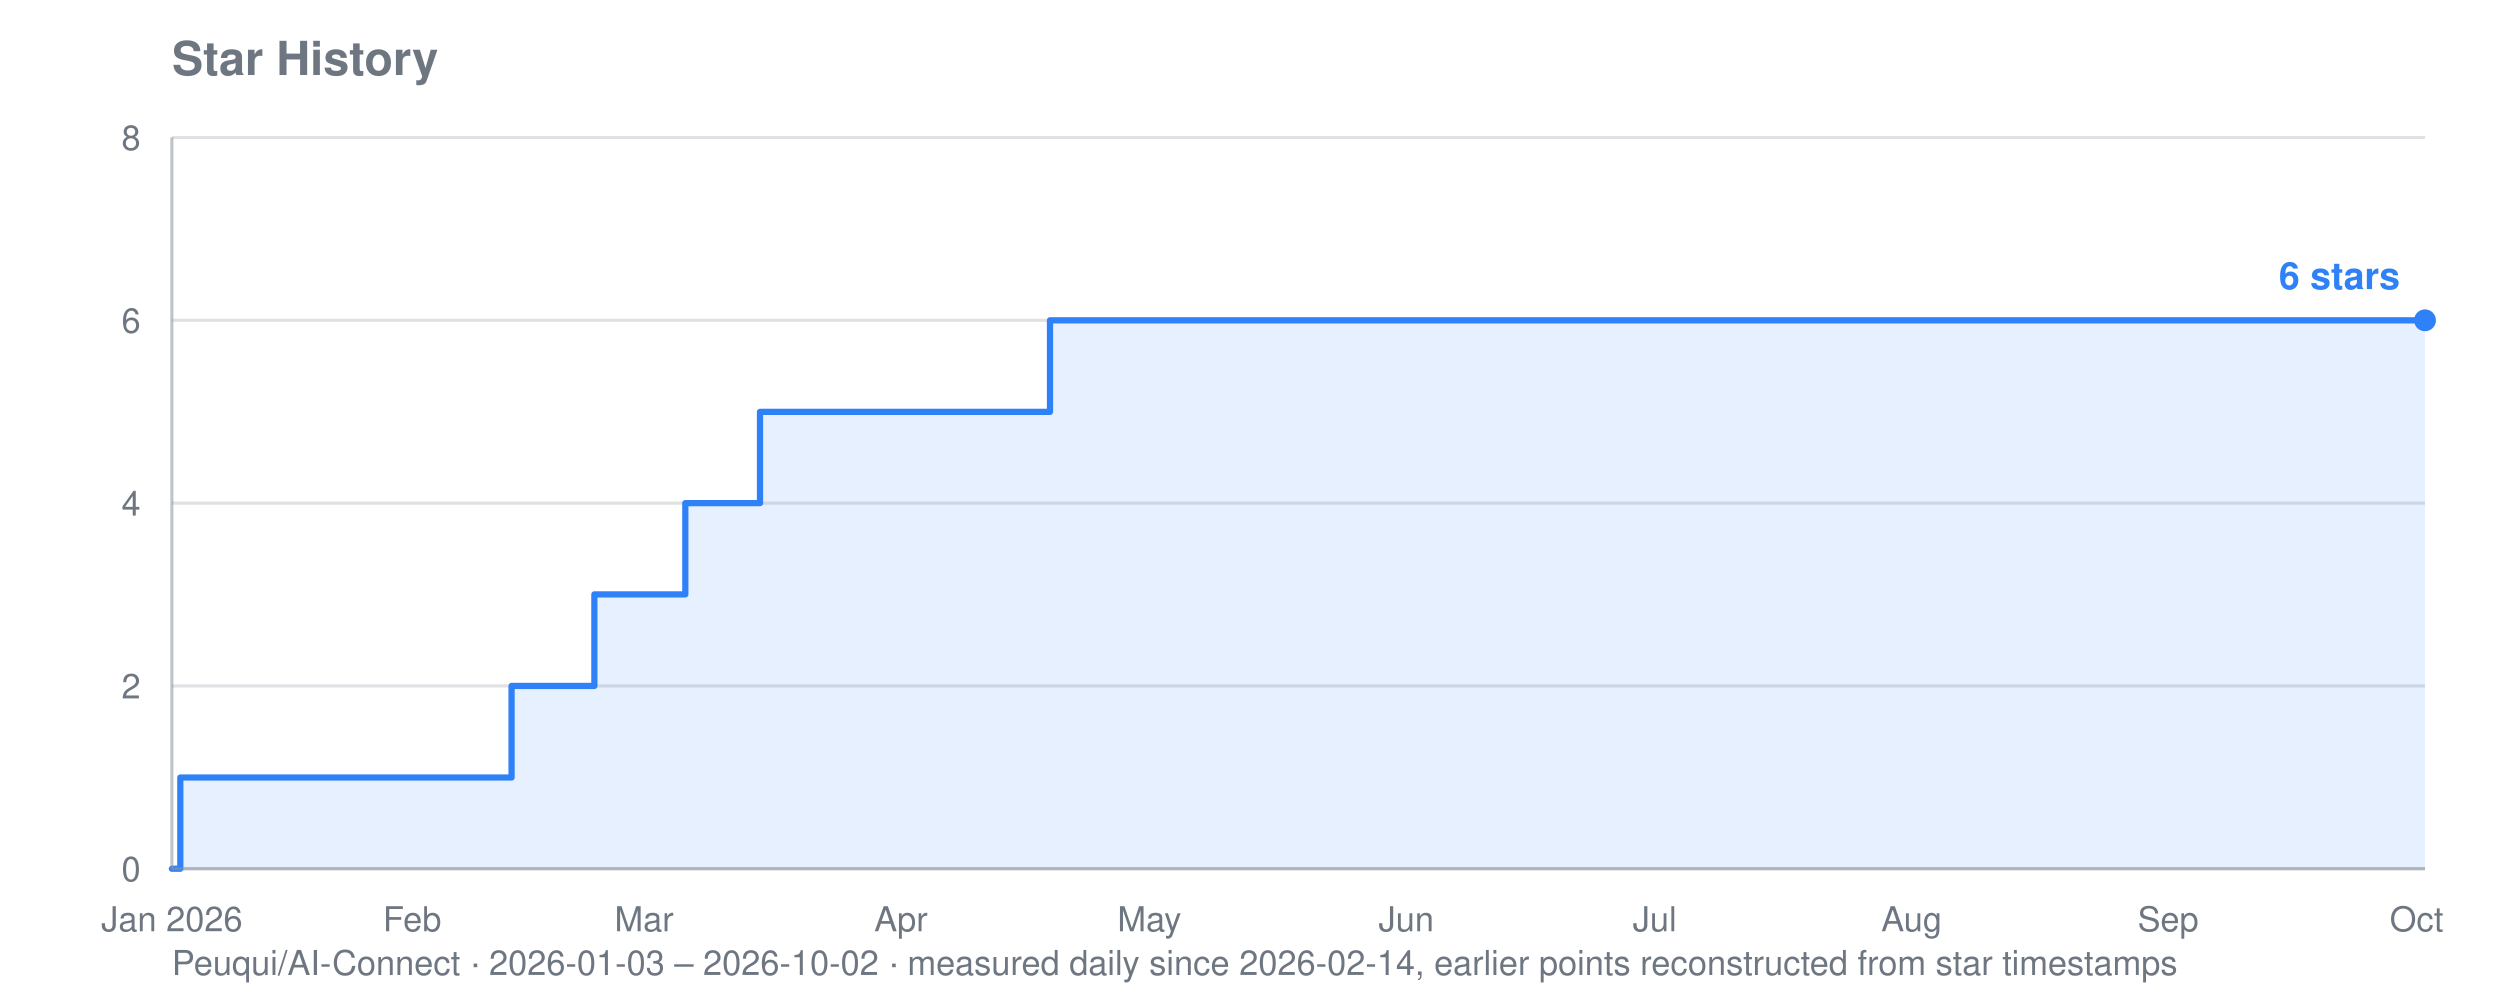
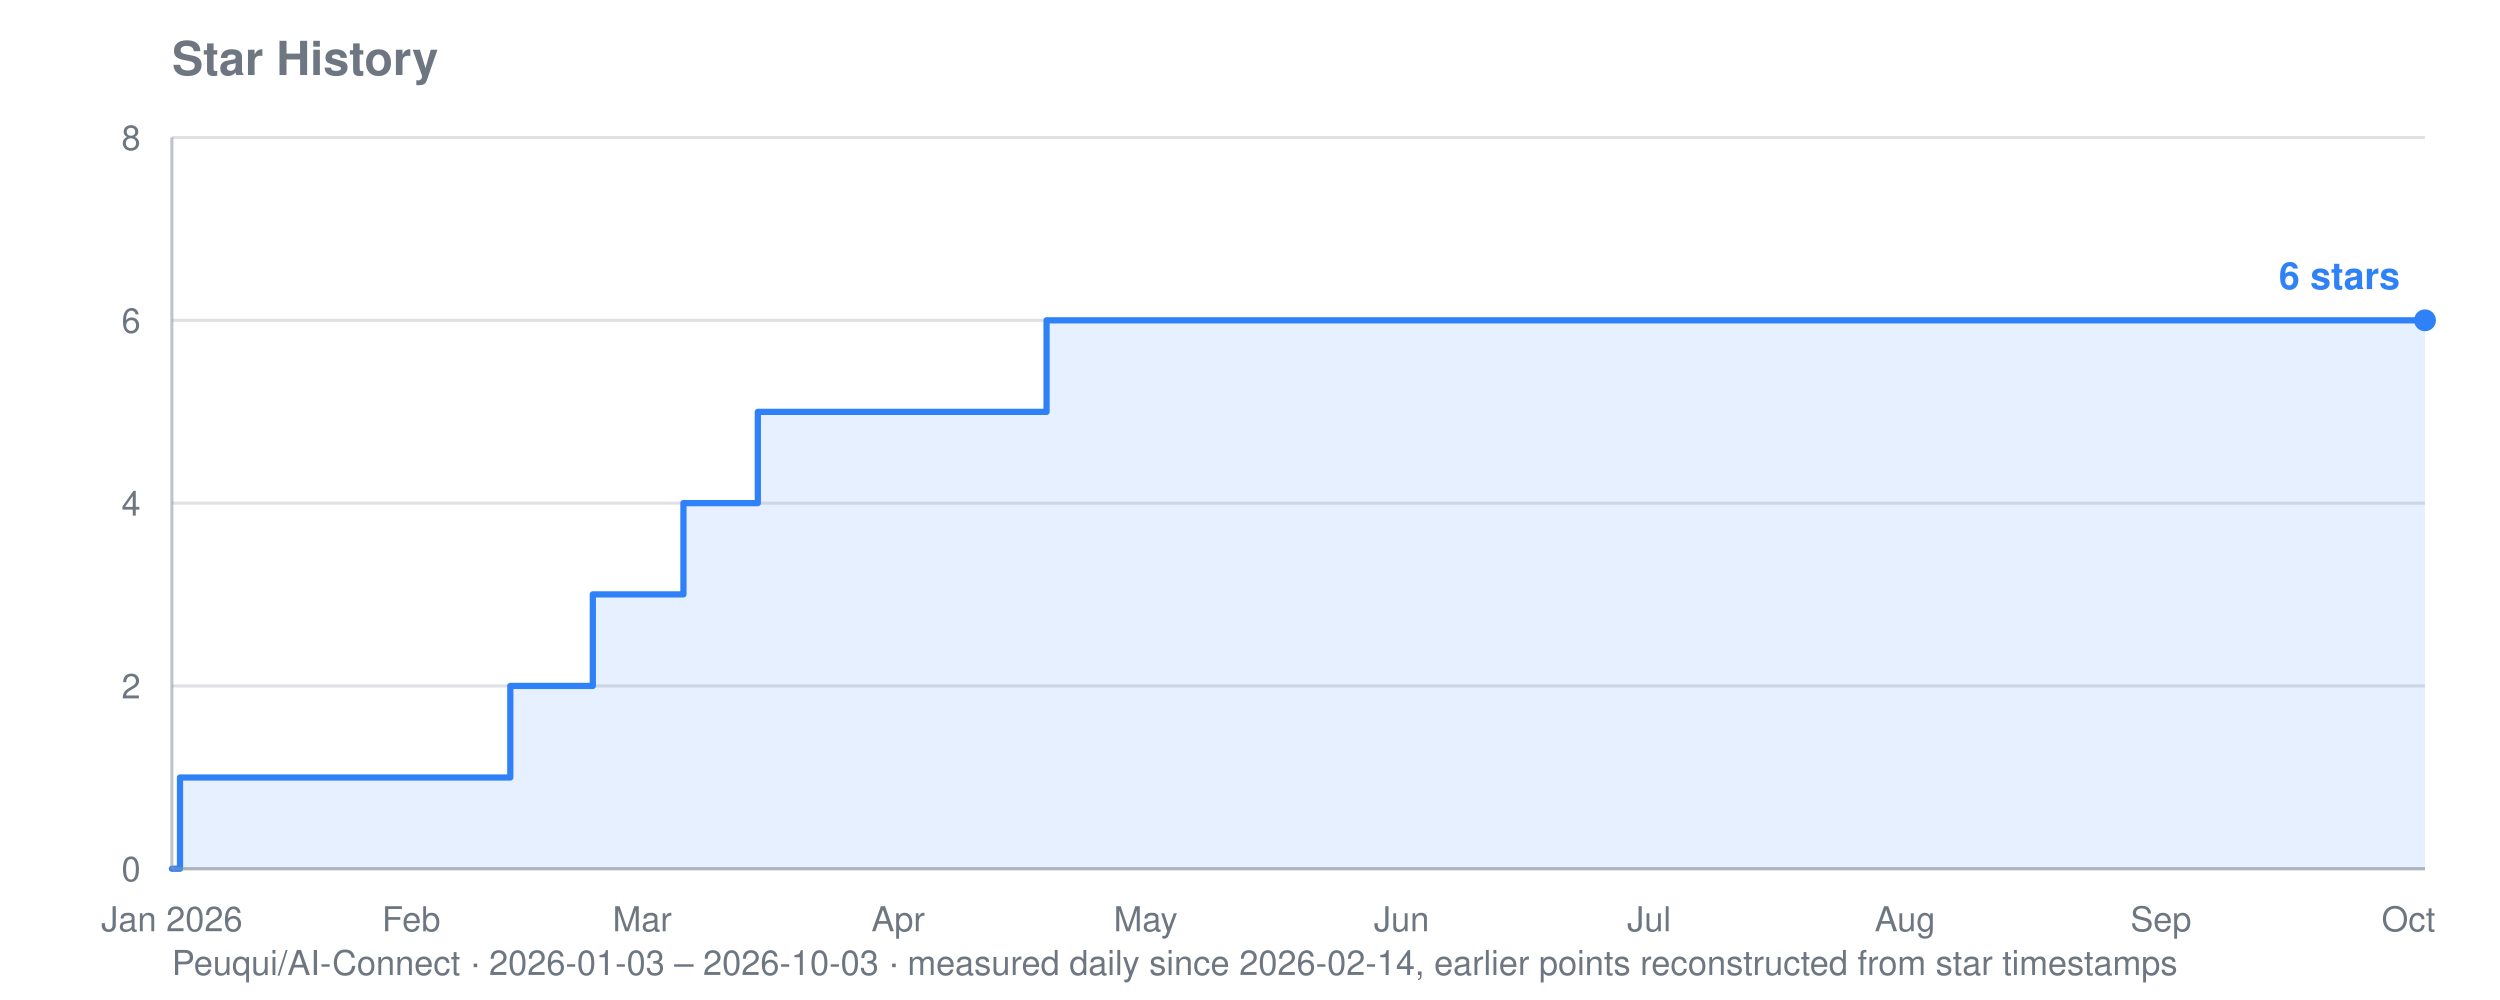
<svg xmlns="http://www.w3.org/2000/svg" viewBox="0 0 800 320" width="800" height="320" role="img" aria-label="Star history for Peuqui/AI-Connect: 6 stars">
  <text font-family="system-ui, -apple-system, Segoe UI, Helvetica, Arial, sans-serif" font-size="15" font-weight="600" fill="#6e7781" x="55" y="24">Star History</text>
-   <text font-family="system-ui, -apple-system, Segoe UI, Helvetica, Arial, sans-serif" font-size="11" fill="#6e7781" x="55" y="312">Peuqui/AI-Connect · 2026-01-03 – 2026-10-02 · measured daily since 2026-02-14, earlier points reconstructed from star timestamps</text>
+   <text font-family="system-ui, -apple-system, Segoe UI, Helvetica, Arial, sans-serif" font-size="11" fill="#6e7781" x="55" y="312">Peuqui/AI-Connect · 2026-01-03 – 2026-10-03 · measured daily since 2026-02-14, earlier points reconstructed from star timestamps</text>
  <line stroke="#8b949e" stroke-width="1" opacity="0.28" x1="55" y1="278.0" x2="776" y2="278.0" />
  <text font-family="system-ui, -apple-system, Segoe UI, Helvetica, Arial, sans-serif" font-size="11" fill="#6e7781" x="45" y="282.0" text-anchor="end">0</text>
  <line stroke="#8b949e" stroke-width="1" opacity="0.28" x1="55" y1="219.5" x2="776" y2="219.5" />
  <text font-family="system-ui, -apple-system, Segoe UI, Helvetica, Arial, sans-serif" font-size="11" fill="#6e7781" x="45" y="223.5" text-anchor="end">2</text>
  <line stroke="#8b949e" stroke-width="1" opacity="0.28" x1="55" y1="161.0" x2="776" y2="161.0" />
  <text font-family="system-ui, -apple-system, Segoe UI, Helvetica, Arial, sans-serif" font-size="11" fill="#6e7781" x="45" y="165.0" text-anchor="end">4</text>
  <line stroke="#8b949e" stroke-width="1" opacity="0.28" x1="55" y1="102.5" x2="776" y2="102.5" />
  <text font-family="system-ui, -apple-system, Segoe UI, Helvetica, Arial, sans-serif" font-size="11" fill="#6e7781" x="45" y="106.5" text-anchor="end">6</text>
  <line stroke="#8b949e" stroke-width="1" opacity="0.28" x1="55" y1="44.0" x2="776" y2="44.0" />
  <text font-family="system-ui, -apple-system, Segoe UI, Helvetica, Arial, sans-serif" font-size="11" fill="#6e7781" x="45" y="48.0" text-anchor="end">8</text>
  <text font-family="system-ui, -apple-system, Segoe UI, Helvetica, Arial, sans-serif" font-size="11" fill="#6e7781" x="55.0" y="298" text-anchor="middle">Jan 2026</text>
-   <text font-family="system-ui, -apple-system, Segoe UI, Helvetica, Arial, sans-serif" font-size="11" fill="#6e7781" x="131.9" y="298" text-anchor="middle">Feb</text>
-   <text font-family="system-ui, -apple-system, Segoe UI, Helvetica, Arial, sans-serif" font-size="11" fill="#6e7781" x="206.1" y="298" text-anchor="middle">Mar</text>
-   <text font-family="system-ui, -apple-system, Segoe UI, Helvetica, Arial, sans-serif" font-size="11" fill="#6e7781" x="288.3" y="298" text-anchor="middle">Apr</text>
-   <text font-family="system-ui, -apple-system, Segoe UI, Helvetica, Arial, sans-serif" font-size="11" fill="#6e7781" x="367.8" y="298" text-anchor="middle">May</text>
-   <text font-family="system-ui, -apple-system, Segoe UI, Helvetica, Arial, sans-serif" font-size="11" fill="#6e7781" x="450.0" y="298" text-anchor="middle">Jun</text>
-   <text font-family="system-ui, -apple-system, Segoe UI, Helvetica, Arial, sans-serif" font-size="11" fill="#6e7781" x="529.5" y="298" text-anchor="middle">Jul</text>
-   <text font-family="system-ui, -apple-system, Segoe UI, Helvetica, Arial, sans-serif" font-size="11" fill="#6e7781" x="611.7" y="298" text-anchor="middle">Aug</text>
-   <text font-family="system-ui, -apple-system, Segoe UI, Helvetica, Arial, sans-serif" font-size="11" fill="#6e7781" x="693.8" y="298" text-anchor="middle">Sep</text>
-   <text font-family="system-ui, -apple-system, Segoe UI, Helvetica, Arial, sans-serif" font-size="11" fill="#6e7781" x="773.3" y="298" text-anchor="middle">Oct</text>
-   <polygon fill="#2f81f7" opacity="0.12" points="55.0,278.0 55.0,278.0 57.7,278.0 57.7,248.8 163.7,248.8 163.7,219.5 166.3,219.5 166.3,219.5 169.0,219.5 169.0,219.5 171.6,219.5 171.6,219.5 174.3,219.5 174.3,219.5 176.9,219.5 176.9,219.5 179.6,219.5 179.6,219.5 182.2,219.5 182.2,219.5 184.9,219.5 184.9,219.5 187.5,219.5 187.5,219.5 190.2,219.5 190.2,219.5 190.2,219.5 190.2,190.2 190.2,190.2 190.2,190.2 190.2,190.2 190.2,190.2 192.8,190.2 192.8,190.2 195.5,190.2 195.5,190.2 198.1,190.2 198.1,190.2 200.8,190.2 200.8,190.2 203.4,190.2 203.4,190.2 206.1,190.2 206.1,190.2 208.7,190.2 208.7,190.2 211.4,190.2 211.4,190.2 214.0,190.2 214.0,190.2 216.7,190.2 216.7,190.2 219.3,190.2 219.3,161.0 222.0,161.0 222.0,161.0 224.6,161.0 224.6,161.0 227.3,161.0 227.3,161.0 229.9,161.0 229.9,161.0 232.6,161.0 232.6,161.0 235.2,161.0 235.2,161.0 237.9,161.0 237.9,161.0 240.6,161.0 240.6,161.0 243.2,161.0 243.2,131.8 245.9,131.8 245.9,131.8 248.5,131.8 248.5,131.8 251.2,131.8 251.2,131.8 253.8,131.8 253.8,131.8 256.5,131.8 256.5,131.8 259.1,131.8 259.1,131.8 261.8,131.8 261.8,131.8 264.4,131.8 264.4,131.8 267.1,131.8 267.1,131.8 269.7,131.8 269.7,131.8 272.4,131.8 272.4,131.8 275.0,131.8 275.0,131.8 277.7,131.8 277.7,131.8 280.3,131.8 280.3,131.8 283.0,131.8 283.0,131.8 285.6,131.8 285.6,131.8 288.3,131.8 288.3,131.8 290.9,131.8 290.9,131.8 293.6,131.8 293.6,131.8 296.2,131.8 296.2,131.8 298.9,131.8 298.9,131.8 301.5,131.8 301.5,131.8 304.2,131.8 304.2,131.8 306.8,131.8 306.8,131.8 309.5,131.8 309.5,131.8 312.1,131.8 312.1,131.8 314.8,131.8 314.8,131.8 317.4,131.8 317.4,131.8 320.1,131.8 320.1,131.8 322.7,131.8 322.7,131.8 325.4,131.8 325.4,131.8 328.0,131.8 328.0,131.8 330.7,131.8 330.7,131.8 333.3,131.8 333.3,131.8 336.0,131.8 336.0,102.5 338.6,102.5 338.6,102.5 341.3,102.5 341.3,102.5 343.9,102.5 343.9,102.5 346.6,102.5 346.6,102.5 349.2,102.5 349.2,102.5 351.9,102.5 351.9,102.5 354.5,102.5 354.5,102.5 357.2,102.5 357.2,102.5 359.8,102.5 359.8,102.5 362.5,102.5 362.5,102.5 365.1,102.5 365.1,102.5 367.8,102.5 367.8,102.5 370.4,102.5 370.4,102.5 373.1,102.5 373.1,102.5 375.7,102.5 375.7,102.5 378.4,102.5 378.4,102.5 381.0,102.5 381.0,102.5 383.7,102.5 383.7,102.5 386.3,102.5 386.3,102.5 389.0,102.5 389.0,102.5 391.6,102.5 391.6,102.5 394.3,102.5 394.3,102.5 396.9,102.5 396.9,102.5 399.6,102.5 399.6,102.5 402.2,102.5 402.2,102.5 404.9,102.5 404.9,102.5 407.5,102.5 407.5,102.5 410.2,102.5 410.2,102.5 412.8,102.5 412.8,102.5 415.5,102.5 415.5,102.5 418.2,102.5 418.2,102.5 420.8,102.5 420.8,102.5 423.5,102.5 423.5,102.5 426.1,102.5 426.1,102.5 428.8,102.5 428.8,102.5 431.4,102.5 431.4,102.5 434.1,102.5 434.1,102.5 436.7,102.5 436.7,102.5 439.4,102.5 439.4,102.5 442.0,102.5 442.0,102.5 444.7,102.5 444.7,102.5 447.3,102.5 447.3,102.5 450.0,102.5 450.0,102.5 452.6,102.5 452.6,102.5 455.3,102.5 455.3,102.5 457.9,102.5 457.9,102.5 460.6,102.5 460.6,102.5 463.2,102.5 463.2,102.5 465.9,102.5 465.9,102.5 468.5,102.5 468.5,102.5 471.2,102.5 471.2,102.5 473.8,102.5 473.8,102.5 476.5,102.5 476.5,102.5 479.1,102.5 479.1,102.5 481.8,102.5 481.8,102.5 484.4,102.5 484.4,102.5 487.1,102.5 487.1,102.5 489.7,102.5 489.7,102.5 492.4,102.5 492.4,102.5 495.0,102.5 495.0,102.5 497.7,102.5 497.7,102.5 500.3,102.5 500.3,102.5 503.0,102.5 503.0,102.5 505.6,102.5 505.6,102.5 508.3,102.5 508.3,102.5 510.9,102.5 510.9,102.5 513.6,102.5 513.6,102.5 516.2,102.5 516.2,102.5 518.9,102.5 518.9,102.5 521.5,102.5 521.5,102.5 524.2,102.5 524.2,102.5 526.8,102.5 526.8,102.5 529.5,102.5 529.5,102.5 532.1,102.5 532.1,102.5 534.8,102.5 534.8,102.5 537.4,102.5 537.4,102.5 540.1,102.5 540.1,102.5 542.7,102.5 542.7,102.5 545.4,102.5 545.4,102.5 548.0,102.5 548.0,102.5 550.7,102.5 550.7,102.5 553.3,102.5 553.3,102.5 556.0,102.5 556.0,102.5 558.6,102.5 558.6,102.5 561.3,102.5 561.3,102.5 563.9,102.5 563.9,102.5 566.6,102.5 566.6,102.5 569.2,102.5 569.2,102.5 571.9,102.5 571.9,102.5 574.5,102.5 574.5,102.5 577.2,102.5 577.2,102.5 579.8,102.5 579.8,102.5 582.5,102.5 582.5,102.5 585.1,102.5 585.1,102.5 587.8,102.5 587.8,102.5 590.4,102.5 590.4,102.5 593.1,102.5 593.1,102.5 595.8,102.5 595.8,102.5 598.4,102.5 598.4,102.5 601.1,102.5 601.1,102.5 603.7,102.5 603.7,102.5 606.4,102.5 606.4,102.5 609.0,102.5 609.0,102.5 611.7,102.5 611.7,102.5 614.3,102.5 614.3,102.5 617.0,102.5 617.0,102.5 619.6,102.5 619.6,102.5 622.3,102.5 622.3,102.5 624.9,102.5 624.9,102.5 627.6,102.5 627.6,102.5 630.2,102.5 630.2,102.5 632.9,102.5 632.9,102.5 635.5,102.5 635.5,102.5 638.2,102.5 638.2,102.5 640.8,102.5 640.8,102.5 643.5,102.5 643.5,102.5 646.1,102.5 646.1,102.5 648.8,102.5 648.8,102.5 651.4,102.5 651.4,102.5 654.1,102.5 654.1,102.5 656.7,102.5 656.7,102.5 659.4,102.5 659.4,102.5 662.0,102.5 662.0,102.5 664.7,102.5 664.7,102.5 667.3,102.5 667.3,102.5 670.0,102.5 670.0,102.5 672.6,102.5 672.6,102.5 675.3,102.5 675.3,102.5 677.9,102.5 677.9,102.5 680.6,102.5 680.6,102.5 683.2,102.5 683.2,102.5 685.9,102.5 685.9,102.5 688.5,102.5 688.5,102.5 691.2,102.5 691.2,102.5 693.8,102.5 693.8,102.5 696.5,102.5 696.5,102.5 699.1,102.5 699.1,102.5 701.8,102.5 701.8,102.5 704.4,102.5 704.4,102.5 707.1,102.5 707.1,102.5 709.7,102.5 709.7,102.5 712.4,102.5 712.4,102.5 715.0,102.5 715.0,102.5 717.7,102.5 717.7,102.5 720.3,102.5 720.3,102.5 723.0,102.5 723.0,102.5 725.6,102.5 725.6,102.5 728.3,102.5 728.3,102.5 730.9,102.5 730.9,102.5 733.6,102.5 733.6,102.5 736.2,102.5 736.2,102.5 738.9,102.5 738.9,102.5 741.5,102.5 741.5,102.5 744.2,102.5 744.2,102.5 746.8,102.5 746.8,102.5 749.5,102.5 749.5,102.5 752.1,102.5 752.1,102.5 754.8,102.5 754.8,102.5 757.4,102.5 757.4,102.5 760.1,102.5 760.1,102.5 762.7,102.5 762.7,102.5 765.4,102.5 765.4,102.5 768.0,102.5 768.0,102.5 770.7,102.5 770.7,102.5 773.3,102.5 773.3,102.5 776.0,102.5 776.0,102.5 776.0,278.0" />
-   <polyline fill="none" stroke="#2f81f7" stroke-width="2" stroke-linejoin="round" stroke-linecap="round" points="55.0,278.0 57.7,278.0 57.7,248.8 163.7,248.8 163.7,219.5 166.3,219.5 166.3,219.5 169.0,219.5 169.0,219.5 171.6,219.5 171.6,219.5 174.3,219.5 174.3,219.5 176.9,219.5 176.9,219.5 179.6,219.5 179.6,219.5 182.2,219.5 182.2,219.5 184.9,219.5 184.9,219.5 187.5,219.5 187.5,219.5 190.2,219.5 190.2,219.5 190.2,219.5 190.2,190.2 190.2,190.2 190.2,190.2 190.2,190.2 190.2,190.2 192.8,190.2 192.8,190.2 195.5,190.2 195.5,190.2 198.1,190.2 198.1,190.2 200.8,190.2 200.8,190.2 203.4,190.2 203.4,190.2 206.1,190.2 206.1,190.2 208.7,190.2 208.7,190.2 211.4,190.2 211.4,190.2 214.0,190.2 214.0,190.2 216.7,190.2 216.7,190.2 219.3,190.2 219.3,161.0 222.0,161.0 222.0,161.0 224.6,161.0 224.6,161.0 227.3,161.0 227.3,161.0 229.9,161.0 229.9,161.0 232.6,161.0 232.6,161.0 235.2,161.0 235.2,161.0 237.9,161.0 237.9,161.0 240.6,161.0 240.6,161.0 243.2,161.0 243.2,131.8 245.9,131.8 245.9,131.8 248.5,131.8 248.5,131.8 251.2,131.8 251.2,131.8 253.8,131.8 253.8,131.8 256.5,131.8 256.5,131.8 259.1,131.8 259.1,131.8 261.8,131.8 261.8,131.8 264.4,131.8 264.4,131.8 267.1,131.8 267.1,131.8 269.7,131.8 269.7,131.8 272.4,131.8 272.4,131.8 275.0,131.8 275.0,131.8 277.7,131.8 277.7,131.8 280.3,131.8 280.3,131.8 283.0,131.8 283.0,131.8 285.6,131.8 285.6,131.8 288.3,131.8 288.3,131.8 290.9,131.8 290.9,131.8 293.6,131.8 293.6,131.8 296.2,131.8 296.2,131.8 298.9,131.8 298.9,131.8 301.5,131.8 301.5,131.8 304.2,131.8 304.2,131.8 306.8,131.8 306.8,131.8 309.5,131.8 309.5,131.8 312.1,131.8 312.1,131.8 314.8,131.8 314.8,131.8 317.4,131.8 317.4,131.8 320.1,131.8 320.1,131.8 322.7,131.8 322.7,131.8 325.4,131.8 325.4,131.8 328.0,131.8 328.0,131.8 330.7,131.8 330.7,131.8 333.3,131.8 333.3,131.8 336.0,131.8 336.0,102.5 338.6,102.5 338.6,102.5 341.3,102.5 341.3,102.5 343.9,102.5 343.9,102.5 346.6,102.5 346.6,102.5 349.2,102.5 349.2,102.5 351.9,102.5 351.9,102.5 354.5,102.5 354.5,102.5 357.2,102.5 357.2,102.5 359.8,102.5 359.8,102.5 362.5,102.5 362.5,102.5 365.1,102.5 365.1,102.5 367.8,102.5 367.8,102.5 370.4,102.5 370.4,102.5 373.1,102.5 373.1,102.5 375.7,102.5 375.7,102.5 378.4,102.5 378.4,102.5 381.0,102.5 381.0,102.5 383.7,102.5 383.7,102.5 386.3,102.5 386.3,102.5 389.0,102.5 389.0,102.5 391.6,102.5 391.6,102.5 394.3,102.5 394.3,102.5 396.9,102.5 396.9,102.5 399.6,102.5 399.6,102.5 402.2,102.5 402.2,102.5 404.9,102.5 404.9,102.5 407.5,102.5 407.5,102.5 410.2,102.5 410.2,102.5 412.8,102.5 412.8,102.5 415.5,102.5 415.5,102.5 418.2,102.5 418.2,102.5 420.8,102.5 420.8,102.5 423.5,102.5 423.5,102.5 426.1,102.5 426.1,102.5 428.8,102.5 428.8,102.5 431.4,102.5 431.4,102.5 434.1,102.5 434.1,102.5 436.7,102.5 436.7,102.5 439.4,102.5 439.4,102.5 442.0,102.5 442.0,102.5 444.7,102.5 444.7,102.5 447.3,102.5 447.3,102.5 450.0,102.5 450.0,102.5 452.6,102.5 452.6,102.5 455.3,102.5 455.3,102.5 457.9,102.5 457.9,102.5 460.6,102.5 460.6,102.5 463.2,102.5 463.2,102.5 465.9,102.5 465.9,102.5 468.5,102.5 468.5,102.5 471.2,102.5 471.2,102.5 473.8,102.5 473.8,102.5 476.5,102.5 476.5,102.5 479.1,102.5 479.1,102.5 481.8,102.5 481.8,102.5 484.4,102.5 484.4,102.5 487.1,102.5 487.1,102.5 489.7,102.5 489.7,102.5 492.4,102.5 492.4,102.5 495.0,102.5 495.0,102.5 497.7,102.5 497.7,102.5 500.3,102.5 500.3,102.5 503.0,102.5 503.0,102.5 505.6,102.5 505.6,102.5 508.3,102.5 508.3,102.5 510.9,102.5 510.9,102.5 513.6,102.5 513.6,102.5 516.2,102.5 516.2,102.5 518.9,102.5 518.9,102.5 521.5,102.5 521.5,102.5 524.2,102.5 524.2,102.5 526.8,102.5 526.8,102.5 529.5,102.5 529.5,102.5 532.1,102.5 532.1,102.5 534.8,102.5 534.8,102.5 537.4,102.5 537.4,102.5 540.1,102.5 540.1,102.5 542.7,102.5 542.7,102.5 545.4,102.5 545.4,102.5 548.0,102.5 548.0,102.5 550.7,102.5 550.7,102.5 553.3,102.5 553.3,102.5 556.0,102.5 556.0,102.5 558.6,102.5 558.6,102.5 561.3,102.5 561.3,102.5 563.9,102.5 563.9,102.5 566.6,102.5 566.6,102.5 569.2,102.5 569.2,102.5 571.9,102.5 571.9,102.5 574.5,102.5 574.5,102.5 577.2,102.5 577.2,102.5 579.8,102.5 579.8,102.5 582.5,102.5 582.5,102.5 585.1,102.5 585.1,102.5 587.8,102.5 587.8,102.5 590.4,102.5 590.4,102.5 593.1,102.5 593.1,102.5 595.8,102.5 595.8,102.5 598.4,102.5 598.4,102.5 601.1,102.5 601.1,102.5 603.7,102.5 603.7,102.5 606.4,102.5 606.4,102.5 609.0,102.5 609.0,102.5 611.7,102.5 611.7,102.5 614.3,102.5 614.3,102.5 617.0,102.5 617.0,102.5 619.6,102.5 619.6,102.5 622.3,102.5 622.3,102.5 624.9,102.5 624.9,102.5 627.6,102.5 627.6,102.5 630.2,102.5 630.2,102.5 632.9,102.5 632.9,102.5 635.5,102.5 635.5,102.5 638.2,102.5 638.2,102.5 640.8,102.5 640.8,102.5 643.5,102.5 643.5,102.5 646.1,102.5 646.1,102.5 648.8,102.5 648.8,102.5 651.4,102.5 651.4,102.5 654.1,102.5 654.1,102.5 656.7,102.5 656.7,102.5 659.4,102.5 659.4,102.5 662.0,102.5 662.0,102.5 664.7,102.5 664.7,102.5 667.3,102.5 667.3,102.5 670.0,102.5 670.0,102.5 672.6,102.5 672.6,102.5 675.3,102.5 675.3,102.5 677.9,102.5 677.9,102.5 680.6,102.5 680.6,102.5 683.2,102.5 683.2,102.5 685.9,102.5 685.9,102.5 688.5,102.5 688.5,102.5 691.2,102.5 691.2,102.5 693.8,102.5 693.8,102.5 696.5,102.5 696.5,102.5 699.1,102.5 699.1,102.5 701.8,102.5 701.8,102.5 704.4,102.5 704.4,102.5 707.1,102.5 707.1,102.5 709.7,102.5 709.7,102.5 712.4,102.5 712.4,102.5 715.0,102.5 715.0,102.5 717.7,102.5 717.7,102.5 720.3,102.5 720.3,102.5 723.0,102.5 723.0,102.5 725.6,102.5 725.6,102.5 728.3,102.5 728.3,102.5 730.9,102.5 730.9,102.5 733.6,102.5 733.6,102.5 736.2,102.5 736.2,102.5 738.9,102.5 738.9,102.5 741.5,102.5 741.5,102.5 744.2,102.5 744.2,102.5 746.8,102.5 746.8,102.5 749.5,102.5 749.5,102.5 752.1,102.5 752.1,102.5 754.8,102.5 754.8,102.5 757.4,102.5 757.4,102.5 760.1,102.5 760.1,102.5 762.7,102.5 762.7,102.5 765.4,102.5 765.4,102.5 768.0,102.5 768.0,102.5 770.7,102.5 770.7,102.5 773.3,102.5 773.3,102.5 776.0,102.5 776.0,102.5" />
+   <text font-family="system-ui, -apple-system, Segoe UI, Helvetica, Arial, sans-serif" font-size="11" fill="#6e7781" x="131.6" y="298" text-anchor="middle">Feb</text>
+   <text font-family="system-ui, -apple-system, Segoe UI, Helvetica, Arial, sans-serif" font-size="11" fill="#6e7781" x="205.5" y="298" text-anchor="middle">Mar</text>
+   <text font-family="system-ui, -apple-system, Segoe UI, Helvetica, Arial, sans-serif" font-size="11" fill="#6e7781" x="287.4" y="298" text-anchor="middle">Apr</text>
+   <text font-family="system-ui, -apple-system, Segoe UI, Helvetica, Arial, sans-serif" font-size="11" fill="#6e7781" x="366.6" y="298" text-anchor="middle">May</text>
+   <text font-family="system-ui, -apple-system, Segoe UI, Helvetica, Arial, sans-serif" font-size="11" fill="#6e7781" x="448.5" y="298" text-anchor="middle">Jun</text>
+   <text font-family="system-ui, -apple-system, Segoe UI, Helvetica, Arial, sans-serif" font-size="11" fill="#6e7781" x="527.7" y="298" text-anchor="middle">Jul</text>
+   <text font-family="system-ui, -apple-system, Segoe UI, Helvetica, Arial, sans-serif" font-size="11" fill="#6e7781" x="609.6" y="298" text-anchor="middle">Aug</text>
+   <text font-family="system-ui, -apple-system, Segoe UI, Helvetica, Arial, sans-serif" font-size="11" fill="#6e7781" x="691.5" y="298" text-anchor="middle">Sep</text>
+   <text font-family="system-ui, -apple-system, Segoe UI, Helvetica, Arial, sans-serif" font-size="11" fill="#6e7781" x="770.7" y="298" text-anchor="middle">Oct</text>
+   <polygon fill="#2f81f7" opacity="0.12" points="55.0,278.0 55.0,278.0 57.6,278.0 57.6,248.8 163.3,248.8 163.3,219.5 165.9,219.5 165.9,219.5 168.6,219.5 168.6,219.5 171.2,219.5 171.2,219.5 173.8,219.5 173.8,219.5 176.5,219.5 176.5,219.5 179.1,219.5 179.1,219.5 181.8,219.5 181.8,219.5 184.4,219.5 184.4,219.5 187.1,219.5 187.1,219.5 189.7,219.5 189.7,219.5 189.7,219.5 189.7,190.2 189.7,190.2 189.7,190.2 189.7,190.2 189.7,190.2 192.3,190.2 192.3,190.2 195.0,190.2 195.0,190.2 197.6,190.2 197.6,190.2 200.3,190.2 200.3,190.2 202.9,190.2 202.9,190.2 205.5,190.2 205.5,190.2 208.2,190.2 208.2,190.2 210.8,190.2 210.8,190.2 213.5,190.2 213.5,190.2 216.1,190.2 216.1,190.2 218.7,190.2 218.7,161.0 221.4,161.0 221.4,161.0 224.0,161.0 224.0,161.0 226.7,161.0 226.7,161.0 229.3,161.0 229.3,161.0 231.9,161.0 231.9,161.0 234.6,161.0 234.6,161.0 237.2,161.0 237.2,161.0 239.9,161.0 239.9,161.0 242.5,161.0 242.5,131.8 245.2,131.8 245.2,131.8 247.8,131.8 247.8,131.8 250.4,131.8 250.4,131.8 253.1,131.8 253.1,131.8 255.7,131.8 255.7,131.8 258.4,131.8 258.4,131.8 261.0,131.8 261.0,131.8 263.6,131.8 263.6,131.8 266.3,131.8 266.3,131.8 268.9,131.8 268.9,131.8 271.6,131.8 271.6,131.8 274.2,131.8 274.2,131.8 276.8,131.8 276.8,131.8 279.5,131.8 279.5,131.8 282.1,131.8 282.1,131.8 284.8,131.8 284.8,131.8 287.4,131.8 287.4,131.8 290.1,131.8 290.1,131.8 292.7,131.8 292.7,131.8 295.3,131.8 295.3,131.8 298.0,131.8 298.0,131.8 300.6,131.8 300.6,131.8 303.3,131.8 303.3,131.8 305.9,131.8 305.9,131.8 308.5,131.8 308.5,131.8 311.2,131.8 311.2,131.8 313.8,131.8 313.8,131.8 316.5,131.8 316.5,131.8 319.1,131.8 319.1,131.8 321.7,131.8 321.7,131.8 324.4,131.8 324.4,131.8 327.0,131.8 327.0,131.8 329.7,131.8 329.7,131.8 332.3,131.8 332.3,131.8 334.9,131.8 334.9,102.5 337.6,102.5 337.6,102.5 340.2,102.5 340.2,102.5 342.9,102.5 342.9,102.5 345.5,102.5 345.5,102.5 348.2,102.5 348.2,102.5 350.8,102.5 350.8,102.5 353.4,102.5 353.4,102.5 356.1,102.5 356.1,102.5 358.7,102.5 358.7,102.5 361.4,102.5 361.4,102.5 364.0,102.5 364.0,102.5 366.6,102.5 366.6,102.5 369.3,102.5 369.3,102.5 371.9,102.5 371.9,102.5 374.6,102.5 374.6,102.5 377.2,102.5 377.2,102.5 379.8,102.5 379.8,102.5 382.5,102.5 382.5,102.5 385.1,102.5 385.1,102.5 387.8,102.5 387.8,102.5 390.4,102.5 390.4,102.5 393.1,102.5 393.1,102.5 395.7,102.5 395.7,102.5 398.3,102.5 398.3,102.5 401.0,102.5 401.0,102.5 403.6,102.5 403.6,102.5 406.3,102.5 406.3,102.5 408.9,102.5 408.9,102.5 411.5,102.5 411.5,102.5 414.2,102.5 414.2,102.5 416.8,102.5 416.8,102.5 419.5,102.5 419.5,102.5 422.1,102.5 422.1,102.5 424.7,102.5 424.7,102.5 427.4,102.5 427.4,102.5 430.0,102.5 430.0,102.5 432.7,102.5 432.7,102.5 435.3,102.5 435.3,102.5 437.9,102.5 437.9,102.5 440.6,102.5 440.6,102.5 443.2,102.5 443.2,102.5 445.9,102.5 445.9,102.5 448.5,102.5 448.5,102.5 451.2,102.5 451.2,102.5 453.8,102.5 453.8,102.5 456.4,102.5 456.4,102.5 459.1,102.5 459.1,102.5 461.7,102.5 461.7,102.5 464.4,102.5 464.4,102.5 467.0,102.5 467.0,102.5 469.6,102.5 469.6,102.5 472.3,102.5 472.3,102.5 474.9,102.5 474.9,102.5 477.6,102.5 477.6,102.5 480.2,102.5 480.2,102.5 482.8,102.5 482.8,102.5 485.5,102.5 485.5,102.5 488.1,102.5 488.1,102.5 490.8,102.5 490.8,102.5 493.4,102.5 493.4,102.5 496.1,102.5 496.1,102.5 498.7,102.5 498.7,102.5 501.3,102.5 501.3,102.5 504.0,102.5 504.0,102.5 506.6,102.5 506.6,102.5 509.3,102.5 509.3,102.5 511.9,102.5 511.9,102.5 514.5,102.5 514.5,102.5 517.2,102.5 517.2,102.5 519.8,102.5 519.8,102.5 522.5,102.5 522.5,102.5 525.1,102.5 525.1,102.5 527.7,102.5 527.7,102.5 530.4,102.5 530.4,102.5 533.0,102.5 533.0,102.5 535.7,102.5 535.7,102.5 538.3,102.5 538.3,102.5 540.9,102.5 540.9,102.5 543.6,102.5 543.6,102.5 546.2,102.5 546.2,102.5 548.9,102.5 548.9,102.5 551.5,102.5 551.5,102.5 554.2,102.5 554.2,102.5 556.8,102.5 556.8,102.5 559.4,102.5 559.4,102.5 562.1,102.5 562.1,102.5 564.7,102.5 564.7,102.5 567.4,102.5 567.4,102.5 570.0,102.5 570.0,102.5 572.6,102.5 572.6,102.5 575.3,102.5 575.3,102.5 577.9,102.5 577.9,102.5 580.6,102.5 580.6,102.5 583.2,102.5 583.2,102.5 585.8,102.5 585.8,102.5 588.5,102.5 588.5,102.5 591.1,102.5 591.1,102.5 593.8,102.5 593.8,102.5 596.4,102.5 596.4,102.5 599.1,102.5 599.1,102.5 601.7,102.5 601.7,102.5 604.3,102.5 604.3,102.5 607.0,102.5 607.0,102.5 609.6,102.5 609.6,102.5 612.3,102.5 612.3,102.5 614.9,102.5 614.9,102.5 617.5,102.5 617.5,102.5 620.2,102.5 620.2,102.5 622.8,102.5 622.8,102.5 625.5,102.5 625.5,102.5 628.1,102.5 628.1,102.5 630.7,102.5 630.7,102.5 633.4,102.5 633.4,102.5 636.0,102.5 636.0,102.5 638.7,102.5 638.7,102.5 641.3,102.5 641.3,102.5 643.9,102.5 643.9,102.5 646.6,102.5 646.6,102.5 649.2,102.5 649.2,102.5 651.9,102.5 651.9,102.5 654.5,102.5 654.5,102.5 657.2,102.5 657.2,102.5 659.8,102.5 659.8,102.5 662.4,102.5 662.4,102.5 665.1,102.5 665.1,102.5 667.7,102.5 667.7,102.5 670.4,102.5 670.4,102.5 673.0,102.5 673.0,102.5 675.6,102.5 675.6,102.5 678.3,102.5 678.3,102.5 680.9,102.5 680.9,102.5 683.6,102.5 683.6,102.5 686.2,102.5 686.2,102.5 688.8,102.5 688.8,102.5 691.5,102.5 691.5,102.5 694.1,102.5 694.1,102.5 696.8,102.5 696.8,102.5 699.4,102.5 699.4,102.5 702.1,102.5 702.1,102.5 704.7,102.5 704.7,102.5 707.3,102.5 707.3,102.5 710.0,102.5 710.0,102.5 712.6,102.5 712.6,102.5 715.3,102.5 715.3,102.5 717.9,102.5 717.9,102.5 720.5,102.5 720.5,102.5 723.2,102.5 723.2,102.5 725.8,102.5 725.8,102.5 728.5,102.5 728.5,102.5 731.1,102.5 731.1,102.5 733.7,102.5 733.7,102.5 736.4,102.5 736.4,102.5 739.0,102.5 739.0,102.5 741.7,102.5 741.7,102.5 744.3,102.5 744.3,102.5 746.9,102.5 746.9,102.5 749.6,102.5 749.6,102.5 752.2,102.5 752.2,102.5 754.9,102.5 754.9,102.5 757.5,102.5 757.5,102.5 760.2,102.5 760.2,102.5 762.8,102.5 762.8,102.5 765.4,102.5 765.4,102.5 768.1,102.5 768.1,102.5 770.7,102.5 770.7,102.5 773.4,102.5 773.4,102.5 776.0,102.5 776.0,102.5 776.0,278.0" />
+   <polyline fill="none" stroke="#2f81f7" stroke-width="2" stroke-linejoin="round" stroke-linecap="round" points="55.0,278.0 57.6,278.0 57.6,248.8 163.3,248.8 163.3,219.5 165.9,219.5 165.9,219.5 168.6,219.5 168.6,219.5 171.2,219.5 171.2,219.5 173.8,219.5 173.8,219.5 176.5,219.5 176.5,219.5 179.1,219.5 179.1,219.5 181.8,219.5 181.8,219.5 184.4,219.5 184.4,219.5 187.1,219.5 187.1,219.5 189.7,219.5 189.7,219.5 189.7,219.5 189.7,190.2 189.7,190.2 189.7,190.2 189.7,190.2 189.7,190.2 192.3,190.2 192.3,190.2 195.0,190.2 195.0,190.2 197.6,190.2 197.6,190.2 200.3,190.2 200.3,190.2 202.9,190.2 202.9,190.2 205.5,190.2 205.5,190.2 208.2,190.2 208.2,190.2 210.8,190.2 210.8,190.2 213.5,190.2 213.5,190.2 216.1,190.2 216.1,190.2 218.7,190.2 218.7,161.0 221.4,161.0 221.4,161.0 224.0,161.0 224.0,161.0 226.7,161.0 226.7,161.0 229.3,161.0 229.3,161.0 231.9,161.0 231.9,161.0 234.6,161.0 234.6,161.0 237.2,161.0 237.2,161.0 239.9,161.0 239.9,161.0 242.5,161.0 242.5,131.8 245.2,131.8 245.2,131.8 247.8,131.8 247.8,131.8 250.4,131.8 250.4,131.8 253.1,131.8 253.1,131.8 255.7,131.8 255.7,131.8 258.4,131.8 258.4,131.8 261.0,131.8 261.0,131.8 263.6,131.8 263.6,131.8 266.3,131.8 266.3,131.8 268.9,131.8 268.9,131.8 271.6,131.8 271.6,131.8 274.2,131.8 274.2,131.8 276.8,131.8 276.8,131.8 279.5,131.8 279.5,131.8 282.1,131.8 282.1,131.8 284.8,131.8 284.8,131.8 287.4,131.8 287.4,131.8 290.1,131.8 290.1,131.8 292.7,131.8 292.7,131.8 295.3,131.8 295.3,131.8 298.0,131.8 298.0,131.8 300.6,131.8 300.6,131.8 303.3,131.8 303.3,131.8 305.9,131.8 305.9,131.8 308.5,131.8 308.5,131.8 311.2,131.8 311.2,131.8 313.8,131.8 313.8,131.8 316.5,131.8 316.5,131.8 319.1,131.8 319.1,131.8 321.7,131.8 321.7,131.8 324.4,131.8 324.4,131.8 327.0,131.8 327.0,131.8 329.7,131.8 329.7,131.8 332.3,131.8 332.3,131.8 334.9,131.8 334.9,102.5 337.6,102.5 337.6,102.5 340.2,102.5 340.2,102.5 342.9,102.5 342.9,102.5 345.5,102.5 345.5,102.5 348.2,102.5 348.2,102.5 350.8,102.5 350.8,102.5 353.4,102.5 353.4,102.5 356.1,102.5 356.1,102.5 358.7,102.5 358.7,102.5 361.4,102.5 361.4,102.5 364.0,102.5 364.0,102.5 366.6,102.5 366.6,102.5 369.3,102.5 369.3,102.5 371.9,102.5 371.9,102.5 374.6,102.5 374.6,102.5 377.2,102.5 377.2,102.5 379.8,102.5 379.8,102.5 382.5,102.5 382.5,102.5 385.1,102.5 385.1,102.5 387.8,102.5 387.8,102.5 390.4,102.5 390.4,102.5 393.1,102.5 393.1,102.5 395.7,102.5 395.7,102.5 398.3,102.5 398.3,102.5 401.0,102.5 401.0,102.5 403.6,102.5 403.6,102.5 406.3,102.5 406.3,102.5 408.9,102.5 408.9,102.5 411.5,102.5 411.5,102.5 414.2,102.5 414.2,102.5 416.8,102.5 416.8,102.5 419.5,102.5 419.5,102.5 422.1,102.5 422.1,102.5 424.7,102.5 424.7,102.5 427.4,102.5 427.4,102.5 430.0,102.5 430.0,102.5 432.7,102.5 432.7,102.5 435.3,102.5 435.3,102.5 437.9,102.5 437.9,102.5 440.6,102.5 440.6,102.5 443.2,102.5 443.2,102.5 445.9,102.5 445.9,102.5 448.5,102.5 448.5,102.5 451.2,102.5 451.2,102.5 453.8,102.5 453.8,102.5 456.4,102.5 456.4,102.5 459.1,102.5 459.1,102.5 461.7,102.5 461.7,102.5 464.4,102.5 464.4,102.5 467.0,102.5 467.0,102.5 469.6,102.5 469.6,102.5 472.3,102.5 472.3,102.5 474.9,102.5 474.9,102.5 477.6,102.5 477.6,102.5 480.2,102.5 480.2,102.5 482.8,102.5 482.8,102.5 485.5,102.5 485.5,102.5 488.1,102.5 488.1,102.5 490.8,102.5 490.8,102.5 493.4,102.5 493.4,102.5 496.1,102.5 496.1,102.5 498.7,102.5 498.7,102.5 501.3,102.5 501.3,102.5 504.0,102.5 504.0,102.5 506.6,102.5 506.6,102.5 509.3,102.5 509.3,102.5 511.9,102.5 511.9,102.5 514.5,102.5 514.5,102.5 517.2,102.5 517.2,102.5 519.8,102.5 519.8,102.5 522.5,102.5 522.5,102.5 525.1,102.5 525.1,102.5 527.7,102.5 527.7,102.5 530.4,102.5 530.4,102.5 533.0,102.5 533.0,102.5 535.7,102.5 535.7,102.5 538.3,102.5 538.3,102.5 540.9,102.5 540.9,102.5 543.6,102.5 543.6,102.5 546.2,102.5 546.2,102.5 548.9,102.5 548.9,102.5 551.5,102.5 551.5,102.5 554.2,102.5 554.2,102.5 556.8,102.5 556.8,102.5 559.4,102.5 559.4,102.5 562.1,102.5 562.1,102.5 564.7,102.5 564.7,102.5 567.4,102.5 567.4,102.5 570.0,102.5 570.0,102.5 572.6,102.5 572.6,102.5 575.3,102.5 575.3,102.5 577.9,102.5 577.9,102.5 580.6,102.5 580.6,102.5 583.2,102.5 583.2,102.5 585.8,102.5 585.8,102.5 588.5,102.5 588.5,102.5 591.1,102.5 591.1,102.5 593.8,102.5 593.8,102.5 596.4,102.5 596.4,102.5 599.1,102.5 599.1,102.5 601.7,102.5 601.7,102.5 604.3,102.5 604.3,102.5 607.0,102.5 607.0,102.5 609.6,102.5 609.6,102.5 612.3,102.5 612.3,102.5 614.9,102.5 614.9,102.5 617.5,102.5 617.5,102.5 620.2,102.5 620.2,102.5 622.8,102.5 622.8,102.5 625.5,102.5 625.5,102.5 628.1,102.5 628.1,102.5 630.7,102.5 630.7,102.5 633.4,102.5 633.4,102.5 636.0,102.5 636.0,102.5 638.7,102.5 638.7,102.5 641.3,102.5 641.3,102.5 643.9,102.5 643.9,102.5 646.6,102.5 646.6,102.5 649.2,102.5 649.2,102.5 651.9,102.5 651.9,102.5 654.5,102.5 654.5,102.5 657.2,102.5 657.2,102.5 659.8,102.5 659.8,102.5 662.4,102.5 662.4,102.5 665.1,102.5 665.1,102.5 667.7,102.5 667.7,102.5 670.4,102.5 670.4,102.5 673.0,102.5 673.0,102.5 675.6,102.5 675.6,102.5 678.3,102.5 678.3,102.5 680.9,102.5 680.9,102.5 683.6,102.5 683.6,102.5 686.2,102.5 686.2,102.5 688.8,102.5 688.8,102.5 691.5,102.5 691.5,102.5 694.1,102.5 694.1,102.5 696.8,102.5 696.8,102.5 699.4,102.5 699.4,102.5 702.1,102.5 702.1,102.5 704.7,102.5 704.7,102.5 707.3,102.5 707.3,102.5 710.0,102.5 710.0,102.5 712.6,102.5 712.6,102.5 715.3,102.5 715.3,102.5 717.9,102.5 717.9,102.5 720.5,102.5 720.5,102.5 723.2,102.5 723.2,102.5 725.8,102.5 725.8,102.5 728.5,102.5 728.5,102.5 731.1,102.5 731.1,102.5 733.7,102.5 733.7,102.5 736.4,102.5 736.4,102.5 739.0,102.5 739.0,102.5 741.7,102.5 741.7,102.5 744.3,102.5 744.3,102.5 746.9,102.5 746.9,102.5 749.6,102.5 749.6,102.5 752.2,102.5 752.2,102.5 754.9,102.5 754.9,102.5 757.5,102.5 757.5,102.5 760.2,102.5 760.2,102.5 762.8,102.5 762.8,102.5 765.4,102.5 765.4,102.5 768.1,102.5 768.1,102.5 770.7,102.5 770.7,102.5 773.4,102.5 773.4,102.5 776.0,102.5 776.0,102.5" />
  <circle fill="#2f81f7" cx="776.0" cy="102.5" r="3.5" />
  <text font-family="system-ui, -apple-system, Segoe UI, Helvetica, Arial, sans-serif" font-size="12" font-weight="600" fill="#2f81f7" x="768.0" y="92.5" text-anchor="end">6 stars</text>
  <line stroke="#8b949e" stroke-width="1" opacity="0.55" x1="55" y1="44" x2="55" y2="278" />
  <line stroke="#8b949e" stroke-width="1" opacity="0.55" x1="55" y1="278" x2="776" y2="278" />
</svg>
